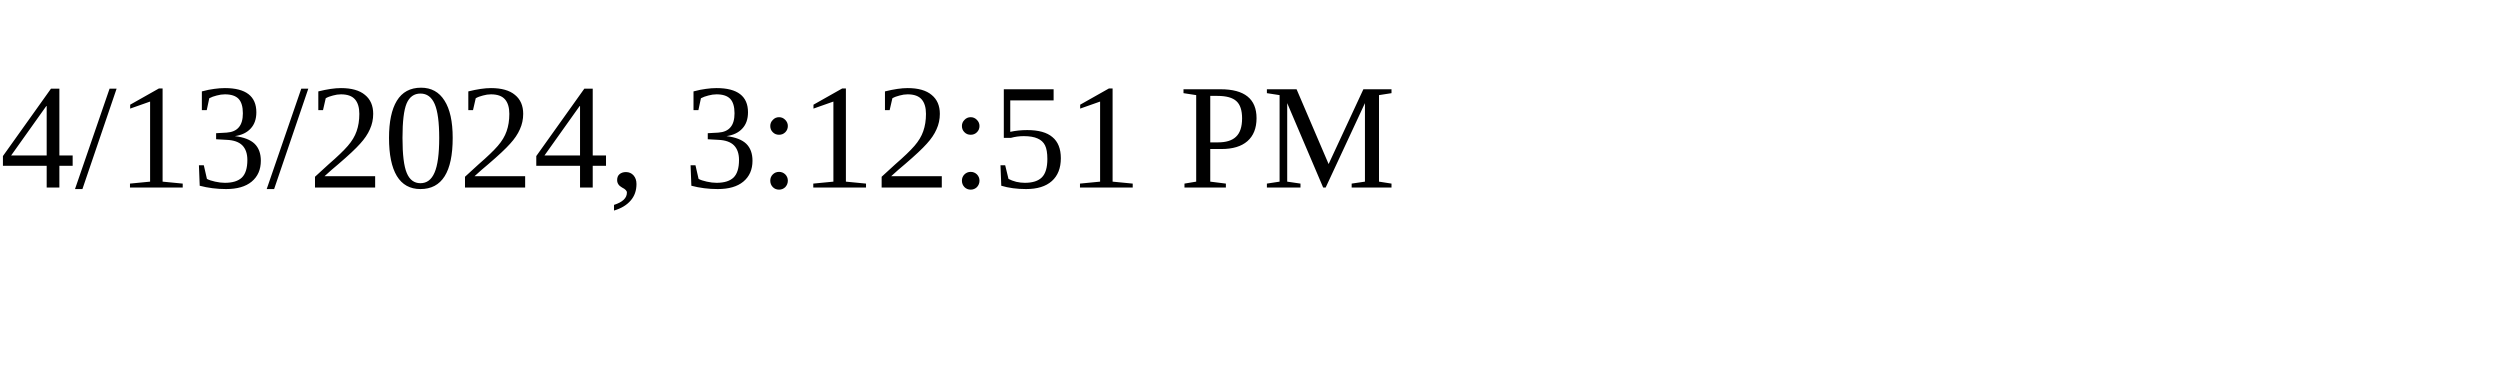
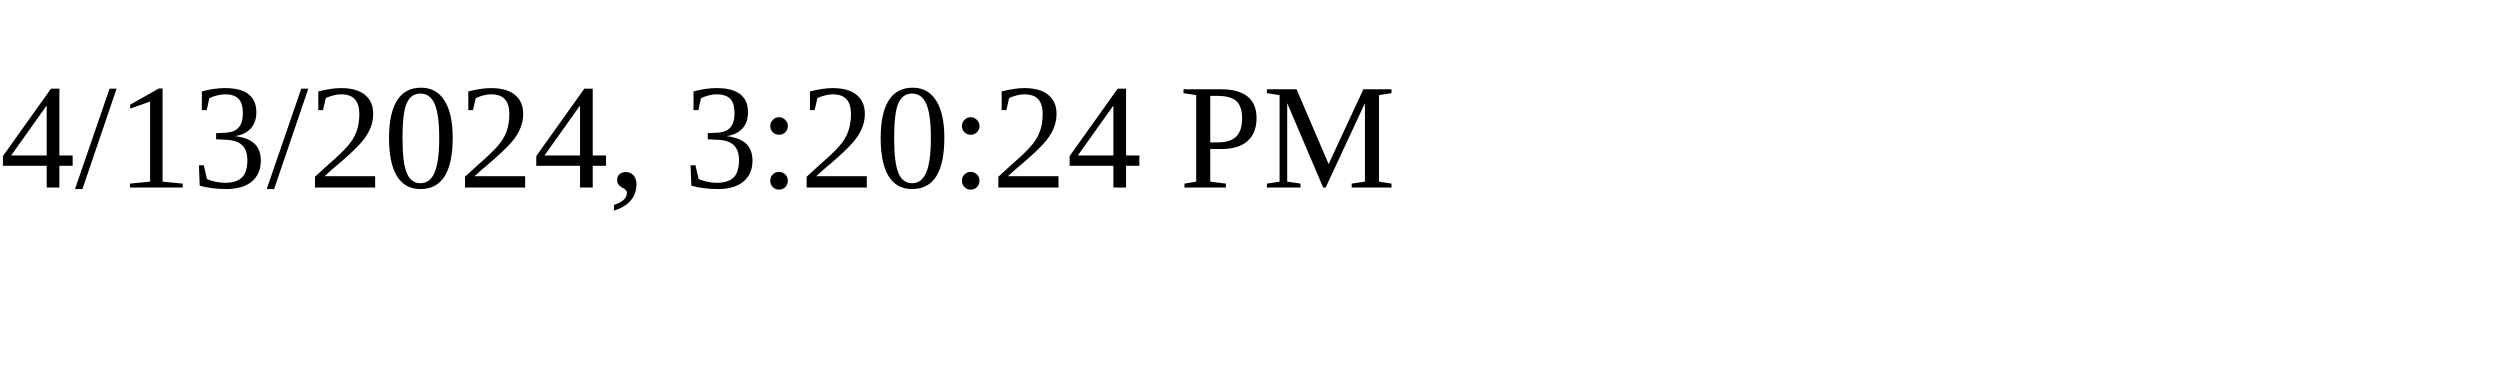
<svg xmlns="http://www.w3.org/2000/svg" height="30" width="200">
-   <text x="0" y="15">4/13/2024, 3:12:51 PM</text>
+   <text x="0" y="15">4/13/2024, 3:20:24 PM</text>
</svg>
